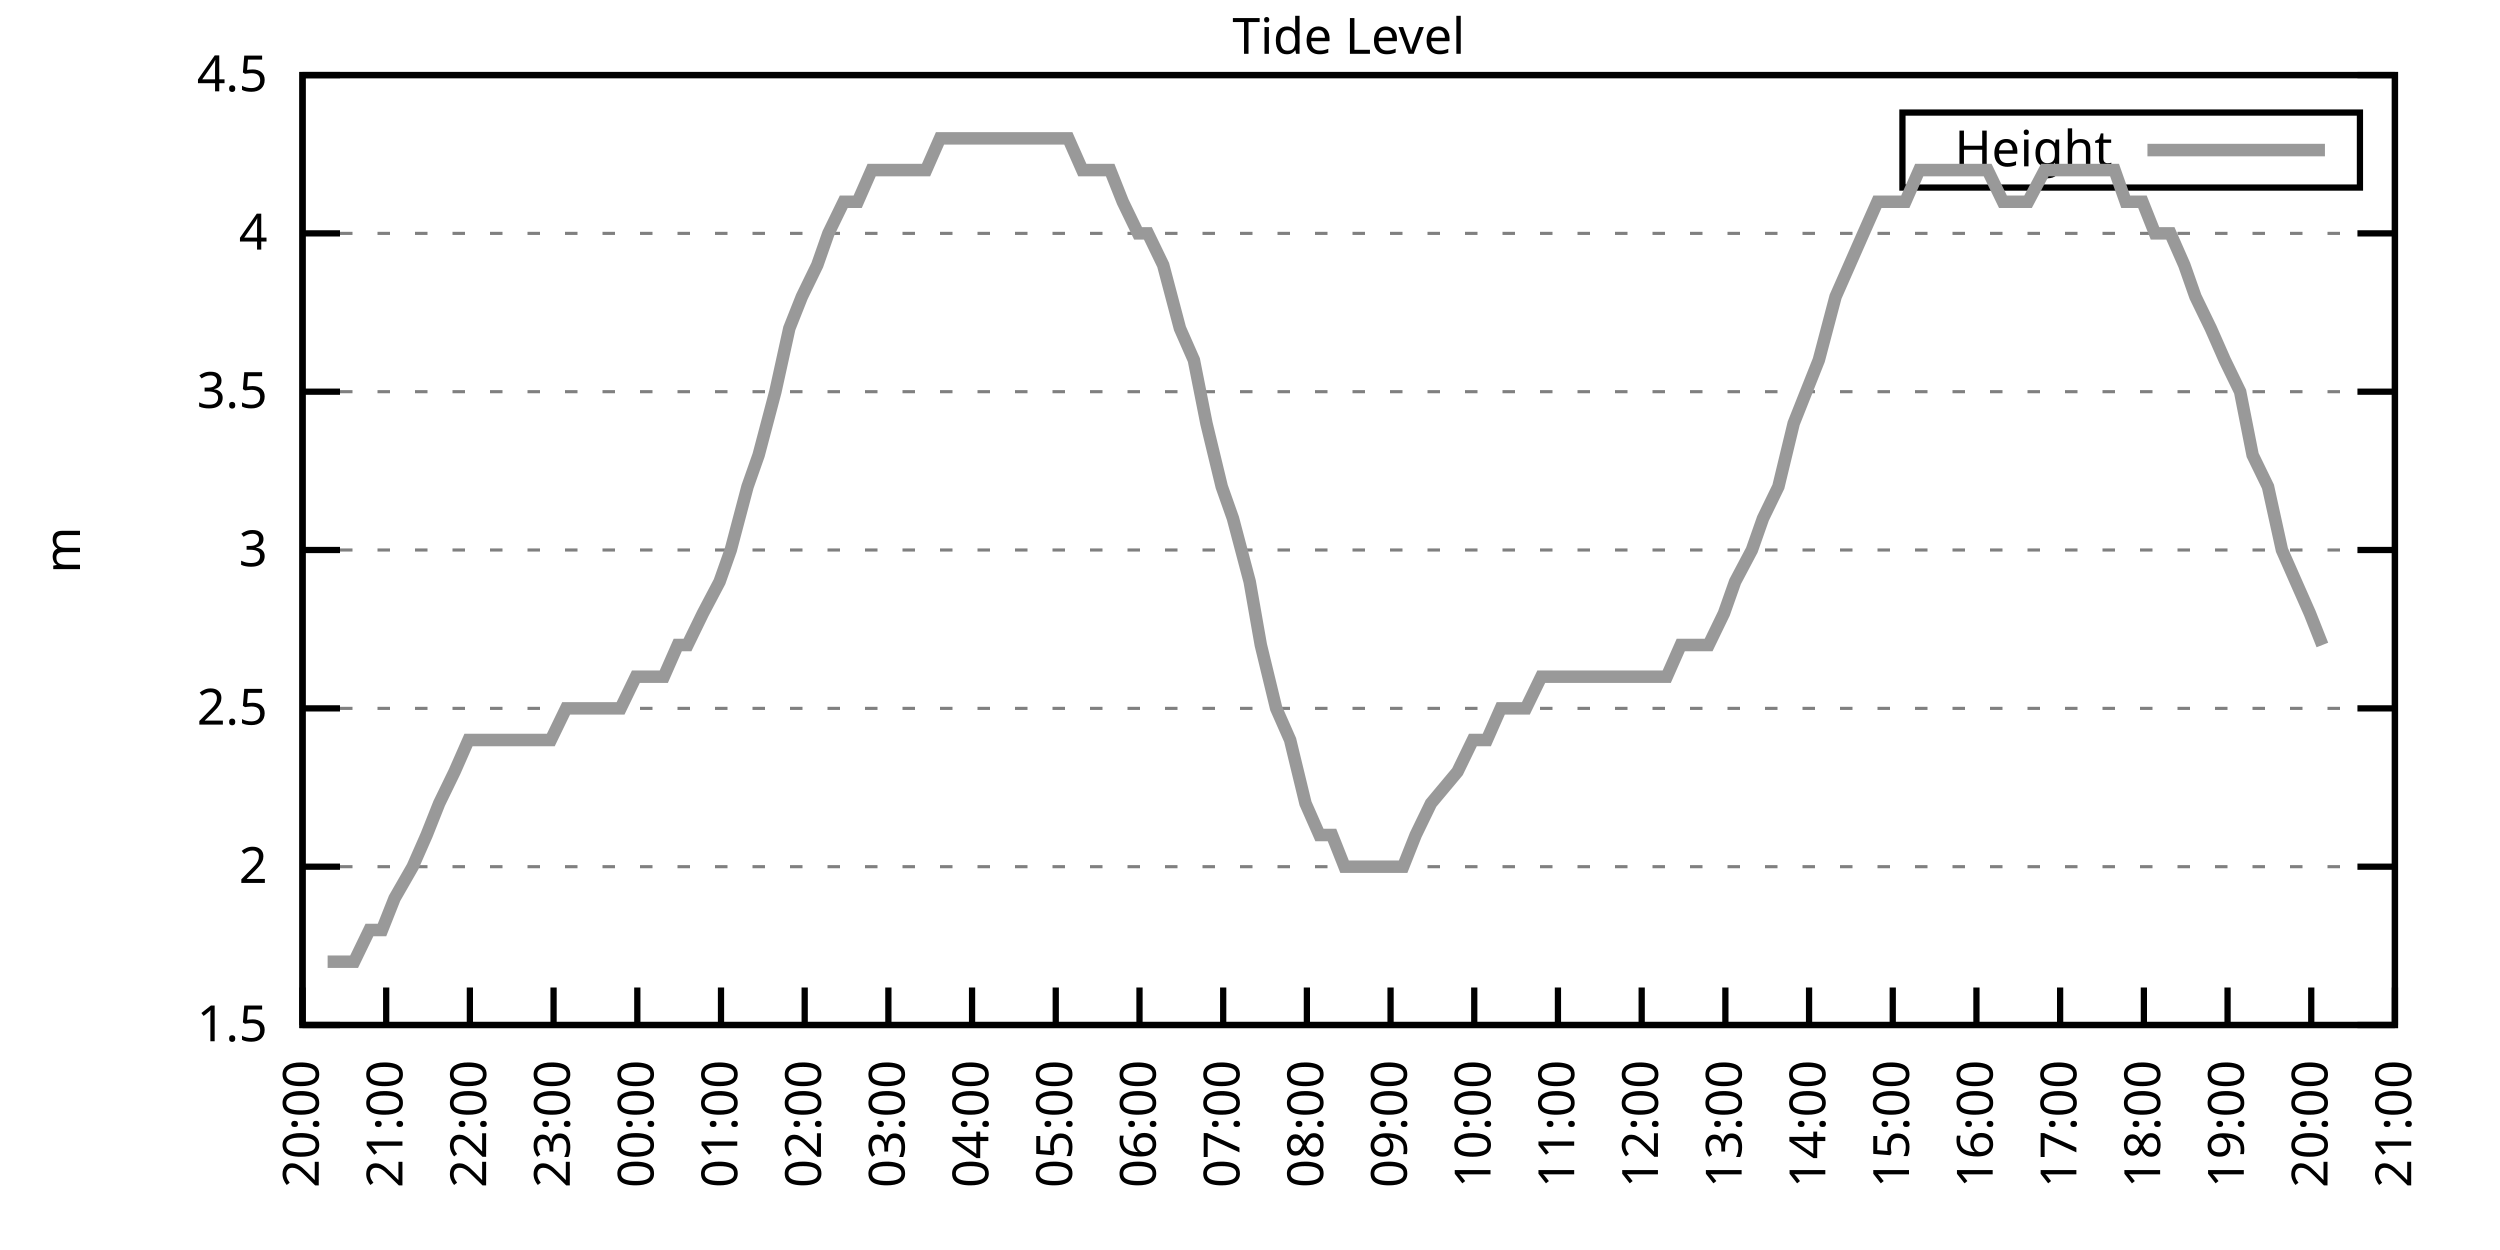
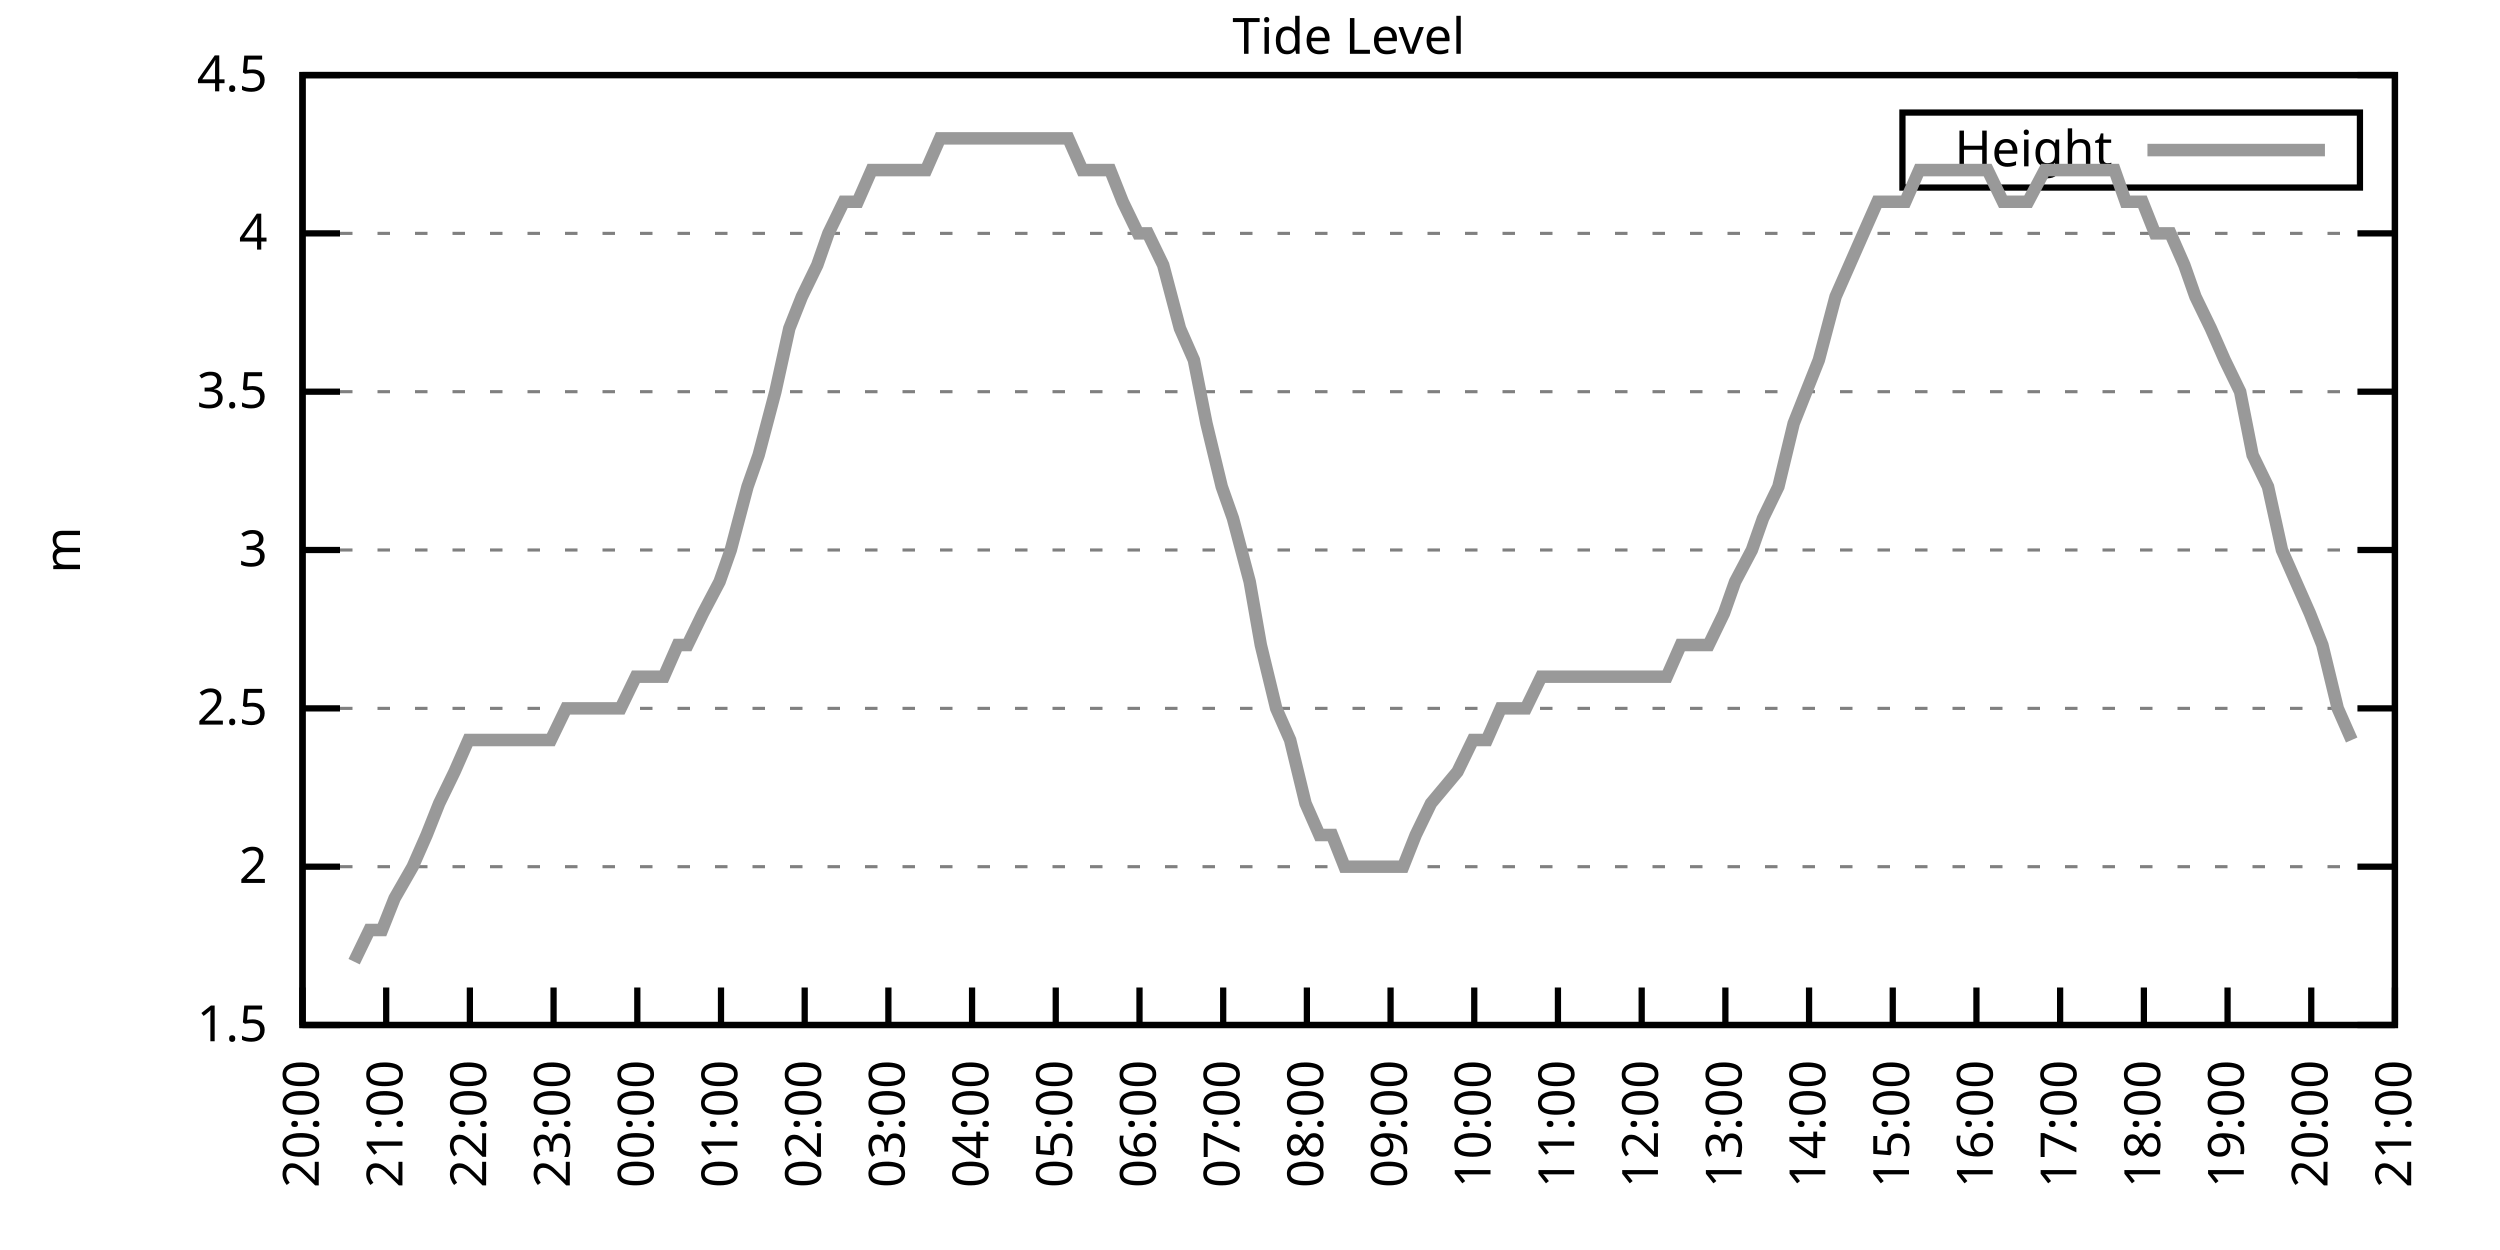
<svg xmlns="http://www.w3.org/2000/svg" xmlns:xlink="http://www.w3.org/1999/xlink" width="400" height="200" viewBox="0 0 400 200">
  <g id="gnuplot_canvas">
    <rect x="0" y="0" width="400" height="200" fill="none" />
    <defs>
      <circle id="gpDot" r="0.5" stroke-width="0.5" stroke="currentColor" />
      <path id="gpPt0" stroke-width="0.333" stroke="currentColor" d="M-1,0 h2 M0,-1 v2" />
      <path id="gpPt1" stroke-width="0.333" stroke="currentColor" d="M-1,-1 L1,1 M1,-1 L-1,1" />
      <path id="gpPt2" stroke-width="0.333" stroke="currentColor" d="M-1,0 L1,0 M0,-1 L0,1 M-1,-1 L1,1 M-1,1 L1,-1" />
      <rect id="gpPt3" stroke-width="0.333" stroke="currentColor" x="-1" y="-1" width="2" height="2" />
      <rect id="gpPt4" stroke-width="0.333" stroke="currentColor" fill="currentColor" x="-1" y="-1" width="2" height="2" />
      <circle id="gpPt5" stroke-width="0.333" stroke="currentColor" cx="0" cy="0" r="1" />
      <use xlink:href="#gpPt5" id="gpPt6" fill="currentColor" stroke="none" />
      <path id="gpPt7" stroke-width="0.333" stroke="currentColor" d="M0,-1.33 L-1.33,0.67 L1.33,0.67 z" />
      <use xlink:href="#gpPt7" id="gpPt8" fill="currentColor" stroke="none" />
      <use xlink:href="#gpPt7" id="gpPt9" stroke="currentColor" transform="rotate(180)" />
      <use xlink:href="#gpPt9" id="gpPt10" fill="currentColor" stroke="none" />
      <use xlink:href="#gpPt3" id="gpPt11" stroke="currentColor" transform="rotate(45)" />
      <use xlink:href="#gpPt11" id="gpPt12" fill="currentColor" stroke="none" />
      <path id="gpPt13" stroke-width="0.333" stroke="currentColor" d="M0,1.330 L1.265,0.411 L0.782,-1.067 L-0.782,-1.076 L-1.265,0.411 z" />
      <use xlink:href="#gpPt13" id="gpPt14" fill="currentColor" stroke="none" />
      <filter id="textbox" filterUnits="objectBoundingBox" x="0" y="0" height="1" width="1">
        <feFlood flood-color="white" flood-opacity="1" result="bgnd" />
        <feComposite in="SourceGraphic" in2="bgnd" operator="atop" />
      </filter>
      <filter id="greybox" filterUnits="objectBoundingBox" x="0" y="0" height="1" width="1">
        <feFlood flood-color="lightgrey" flood-opacity="1" result="grey" />
        <feComposite in="SourceGraphic" in2="grey" operator="atop" />
      </filter>
    </defs>
    <g fill="none" color="white" stroke="currentColor" stroke-width="1.00" stroke-linecap="butt" stroke-linejoin="miter">
</g>
    <g fill="none" color="black" stroke="currentColor" stroke-width="1.00" stroke-linecap="butt" stroke-linejoin="miter">
      <g stroke="none" shape-rendering="crispEdges">
        <polygon fill="rgb(255, 255, 255)" points="48.40,164.00 383.18,164.00 383.18,12.02 48.40,12.02 " />
      </g>
    </g>
    <g fill="none" color="black" stroke="currentColor" stroke-width="1.00" stroke-linecap="butt" stroke-linejoin="miter">
</g>
    <g fill="none" color="black" stroke="black" stroke-width="0.50" stroke-linecap="butt" stroke-linejoin="miter">
</g>
    <g fill="none" color="gray" stroke="currentColor" stroke-width="0.50" stroke-linecap="butt" stroke-linejoin="miter">
      <path stroke="gray" stroke-dasharray="2,4" class="gridline" d="M48.40,164.00 L383.19,164.00  " />
    </g>
    <g fill="none" color="gray" stroke="gray" stroke-width="1.00" stroke-linecap="butt" stroke-linejoin="miter">
</g>
    <g fill="none" color="black" stroke="currentColor" stroke-width="1.00" stroke-linecap="butt" stroke-linejoin="miter">
      <path stroke="black" d="M48.40,164.00 L54.40,164.00 M383.19,164.00 L377.19,164.00  " />
      <g transform="translate(42.80,166.60)" stroke="none" fill="black" font-family="Sans" font-size="8.00" text-anchor="end">
        <text>
          <tspan font-family="Sans"> 1.5</tspan>
        </text>
      </g>
    </g>
    <g fill="none" color="black" stroke="currentColor" stroke-width="1.00" stroke-linecap="butt" stroke-linejoin="miter">
</g>
    <g fill="none" color="black" stroke="black" stroke-width="0.50" stroke-linecap="butt" stroke-linejoin="miter">
</g>
    <g fill="none" color="gray" stroke="currentColor" stroke-width="0.50" stroke-linecap="butt" stroke-linejoin="miter">
      <path stroke="gray" stroke-dasharray="2,4" class="gridline" d="M48.40,138.67 L383.19,138.67  " />
    </g>
    <g fill="none" color="gray" stroke="gray" stroke-width="1.00" stroke-linecap="butt" stroke-linejoin="miter">
</g>
    <g fill="none" color="black" stroke="currentColor" stroke-width="1.00" stroke-linecap="butt" stroke-linejoin="miter">
      <path stroke="black" d="M48.40,138.67 L54.40,138.67 M383.19,138.67 L377.19,138.67  " />
      <g transform="translate(42.80,141.27)" stroke="none" fill="black" font-family="Sans" font-size="8.00" text-anchor="end">
        <text>
          <tspan font-family="Sans"> 2</tspan>
        </text>
      </g>
    </g>
    <g fill="none" color="black" stroke="currentColor" stroke-width="1.00" stroke-linecap="butt" stroke-linejoin="miter">
</g>
    <g fill="none" color="black" stroke="black" stroke-width="0.50" stroke-linecap="butt" stroke-linejoin="miter">
</g>
    <g fill="none" color="gray" stroke="currentColor" stroke-width="0.50" stroke-linecap="butt" stroke-linejoin="miter">
      <path stroke="gray" stroke-dasharray="2,4" class="gridline" d="M48.40,113.34 L383.19,113.34  " />
    </g>
    <g fill="none" color="gray" stroke="gray" stroke-width="1.00" stroke-linecap="butt" stroke-linejoin="miter">
</g>
    <g fill="none" color="black" stroke="currentColor" stroke-width="1.00" stroke-linecap="butt" stroke-linejoin="miter">
      <path stroke="black" d="M48.40,113.34 L54.40,113.34 M383.19,113.34 L377.19,113.34  " />
      <g transform="translate(42.80,115.94)" stroke="none" fill="black" font-family="Sans" font-size="8.00" text-anchor="end">
        <text>
          <tspan font-family="Sans"> 2.5</tspan>
        </text>
      </g>
    </g>
    <g fill="none" color="black" stroke="currentColor" stroke-width="1.00" stroke-linecap="butt" stroke-linejoin="miter">
</g>
    <g fill="none" color="black" stroke="black" stroke-width="0.50" stroke-linecap="butt" stroke-linejoin="miter">
</g>
    <g fill="none" color="gray" stroke="currentColor" stroke-width="0.50" stroke-linecap="butt" stroke-linejoin="miter">
      <path stroke="gray" stroke-dasharray="2,4" class="gridline" d="M48.40,88.00 L383.19,88.00  " />
    </g>
    <g fill="none" color="gray" stroke="gray" stroke-width="1.00" stroke-linecap="butt" stroke-linejoin="miter">
</g>
    <g fill="none" color="black" stroke="currentColor" stroke-width="1.00" stroke-linecap="butt" stroke-linejoin="miter">
      <path stroke="black" d="M48.40,88.00 L54.40,88.00 M383.19,88.00 L377.19,88.00  " />
      <g transform="translate(42.80,90.60)" stroke="none" fill="black" font-family="Sans" font-size="8.00" text-anchor="end">
        <text>
          <tspan font-family="Sans"> 3</tspan>
        </text>
      </g>
    </g>
    <g fill="none" color="black" stroke="currentColor" stroke-width="1.00" stroke-linecap="butt" stroke-linejoin="miter">
</g>
    <g fill="none" color="black" stroke="black" stroke-width="0.50" stroke-linecap="butt" stroke-linejoin="miter">
</g>
    <g fill="none" color="gray" stroke="currentColor" stroke-width="0.50" stroke-linecap="butt" stroke-linejoin="miter">
      <path stroke="gray" stroke-dasharray="2,4" class="gridline" d="M48.40,62.67 L383.19,62.67  " />
    </g>
    <g fill="none" color="gray" stroke="gray" stroke-width="1.00" stroke-linecap="butt" stroke-linejoin="miter">
</g>
    <g fill="none" color="black" stroke="currentColor" stroke-width="1.00" stroke-linecap="butt" stroke-linejoin="miter">
      <path stroke="black" d="M48.40,62.67 L54.40,62.67 M383.19,62.67 L377.19,62.67  " />
      <g transform="translate(42.80,65.27)" stroke="none" fill="black" font-family="Sans" font-size="8.00" text-anchor="end">
        <text>
          <tspan font-family="Sans"> 3.5</tspan>
        </text>
      </g>
    </g>
    <g fill="none" color="black" stroke="currentColor" stroke-width="1.00" stroke-linecap="butt" stroke-linejoin="miter">
</g>
    <g fill="none" color="black" stroke="black" stroke-width="0.50" stroke-linecap="butt" stroke-linejoin="miter">
</g>
    <g fill="none" color="gray" stroke="currentColor" stroke-width="0.50" stroke-linecap="butt" stroke-linejoin="miter">
      <path stroke="gray" stroke-dasharray="2,4" class="gridline" d="M48.40,37.34 L383.19,37.34  " />
    </g>
    <g fill="none" color="gray" stroke="gray" stroke-width="1.00" stroke-linecap="butt" stroke-linejoin="miter">
</g>
    <g fill="none" color="black" stroke="currentColor" stroke-width="1.00" stroke-linecap="butt" stroke-linejoin="miter">
      <path stroke="black" d="M48.40,37.34 L54.40,37.34 M383.19,37.34 L377.19,37.34  " />
      <g transform="translate(42.80,39.94)" stroke="none" fill="black" font-family="Sans" font-size="8.00" text-anchor="end">
        <text>
          <tspan font-family="Sans"> 4</tspan>
        </text>
      </g>
    </g>
    <g fill="none" color="black" stroke="currentColor" stroke-width="1.00" stroke-linecap="butt" stroke-linejoin="miter">
</g>
    <g fill="none" color="black" stroke="black" stroke-width="0.50" stroke-linecap="butt" stroke-linejoin="miter">
</g>
    <g fill="none" color="gray" stroke="currentColor" stroke-width="0.50" stroke-linecap="butt" stroke-linejoin="miter">
      <path stroke="gray" stroke-dasharray="2,4" class="gridline" d="M48.40,12.01 L383.19,12.01  " />
    </g>
    <g fill="none" color="gray" stroke="gray" stroke-width="1.00" stroke-linecap="butt" stroke-linejoin="miter">
</g>
    <g fill="none" color="black" stroke="currentColor" stroke-width="1.00" stroke-linecap="butt" stroke-linejoin="miter">
      <path stroke="black" d="M48.40,12.01 L54.40,12.01 M383.19,12.01 L377.19,12.01  " />
      <g transform="translate(42.80,14.61)" stroke="none" fill="black" font-family="Sans" font-size="8.00" text-anchor="end">
        <text>
          <tspan font-family="Sans"> 4.5</tspan>
        </text>
      </g>
    </g>
    <g fill="none" color="black" stroke="currentColor" stroke-width="1.00" stroke-linecap="butt" stroke-linejoin="miter">
      <path stroke="black" d="M48.40,164.00 L48.40,158.00  " />
      <g transform="translate(51.00,169.60) rotate(270.00)" stroke="none" fill="black" font-family="Sans" font-size="8.00" text-anchor="end">
        <text>
          <tspan font-family="Sans">20:00</tspan>
        </text>
      </g>
    </g>
    <g fill="none" color="black" stroke="currentColor" stroke-width="1.00" stroke-linecap="butt" stroke-linejoin="miter">
      <path stroke="black" d="M61.79,164.00 L61.79,158.00  " />
      <g transform="translate(64.39,169.60) rotate(270.00)" stroke="none" fill="black" font-family="Sans" font-size="8.00" text-anchor="end">
        <text>
          <tspan font-family="Sans">21:00</tspan>
        </text>
      </g>
    </g>
    <g fill="none" color="black" stroke="currentColor" stroke-width="1.00" stroke-linecap="butt" stroke-linejoin="miter">
      <path stroke="black" d="M75.18,164.00 L75.18,158.00  " />
      <g transform="translate(77.78,169.60) rotate(270.00)" stroke="none" fill="black" font-family="Sans" font-size="8.00" text-anchor="end">
        <text>
          <tspan font-family="Sans">22:00</tspan>
        </text>
      </g>
    </g>
    <g fill="none" color="black" stroke="currentColor" stroke-width="1.00" stroke-linecap="butt" stroke-linejoin="miter">
      <path stroke="black" d="M88.57,164.00 L88.57,158.00  " />
      <g transform="translate(91.17,169.60) rotate(270.00)" stroke="none" fill="black" font-family="Sans" font-size="8.00" text-anchor="end">
        <text>
          <tspan font-family="Sans">23:00</tspan>
        </text>
      </g>
    </g>
    <g fill="none" color="black" stroke="currentColor" stroke-width="1.00" stroke-linecap="butt" stroke-linejoin="miter">
      <path stroke="black" d="M101.97,164.00 L101.97,158.00  " />
      <g transform="translate(104.57,169.60) rotate(270.00)" stroke="none" fill="black" font-family="Sans" font-size="8.00" text-anchor="end">
        <text>
          <tspan font-family="Sans">00:00</tspan>
        </text>
      </g>
    </g>
    <g fill="none" color="black" stroke="currentColor" stroke-width="1.00" stroke-linecap="butt" stroke-linejoin="miter">
      <path stroke="black" d="M115.36,164.00 L115.36,158.00  " />
      <g transform="translate(117.96,169.60) rotate(270.00)" stroke="none" fill="black" font-family="Sans" font-size="8.00" text-anchor="end">
        <text>
          <tspan font-family="Sans">01:00</tspan>
        </text>
      </g>
    </g>
    <g fill="none" color="black" stroke="currentColor" stroke-width="1.00" stroke-linecap="butt" stroke-linejoin="miter">
      <path stroke="black" d="M128.75,164.00 L128.75,158.00  " />
      <g transform="translate(131.35,169.60) rotate(270.00)" stroke="none" fill="black" font-family="Sans" font-size="8.00" text-anchor="end">
        <text>
          <tspan font-family="Sans">02:00</tspan>
        </text>
      </g>
    </g>
    <g fill="none" color="black" stroke="currentColor" stroke-width="1.00" stroke-linecap="butt" stroke-linejoin="miter">
      <path stroke="black" d="M142.14,164.00 L142.14,158.00  " />
      <g transform="translate(144.74,169.60) rotate(270.00)" stroke="none" fill="black" font-family="Sans" font-size="8.00" text-anchor="end">
        <text>
          <tspan font-family="Sans">03:00</tspan>
        </text>
      </g>
    </g>
    <g fill="none" color="black" stroke="currentColor" stroke-width="1.00" stroke-linecap="butt" stroke-linejoin="miter">
      <path stroke="black" d="M155.53,164.00 L155.53,158.00  " />
      <g transform="translate(158.13,169.60) rotate(270.00)" stroke="none" fill="black" font-family="Sans" font-size="8.00" text-anchor="end">
        <text>
          <tspan font-family="Sans">04:00</tspan>
        </text>
      </g>
    </g>
    <g fill="none" color="black" stroke="currentColor" stroke-width="1.00" stroke-linecap="butt" stroke-linejoin="miter">
      <path stroke="black" d="M168.92,164.00 L168.92,158.00  " />
      <g transform="translate(171.52,169.60) rotate(270.00)" stroke="none" fill="black" font-family="Sans" font-size="8.00" text-anchor="end">
        <text>
          <tspan font-family="Sans">05:00</tspan>
        </text>
      </g>
    </g>
    <g fill="none" color="black" stroke="currentColor" stroke-width="1.00" stroke-linecap="butt" stroke-linejoin="miter">
      <path stroke="black" d="M182.32,164.00 L182.32,158.00  " />
      <g transform="translate(184.92,169.60) rotate(270.00)" stroke="none" fill="black" font-family="Sans" font-size="8.00" text-anchor="end">
        <text>
          <tspan font-family="Sans">06:00</tspan>
        </text>
      </g>
    </g>
    <g fill="none" color="black" stroke="currentColor" stroke-width="1.00" stroke-linecap="butt" stroke-linejoin="miter">
      <path stroke="black" d="M195.71,164.00 L195.71,158.00  " />
      <g transform="translate(198.31,169.60) rotate(270.00)" stroke="none" fill="black" font-family="Sans" font-size="8.00" text-anchor="end">
        <text>
          <tspan font-family="Sans">07:00</tspan>
        </text>
      </g>
    </g>
    <g fill="none" color="black" stroke="currentColor" stroke-width="1.00" stroke-linecap="butt" stroke-linejoin="miter">
      <path stroke="black" d="M209.10,164.00 L209.10,158.00  " />
      <g transform="translate(211.70,169.60) rotate(270.00)" stroke="none" fill="black" font-family="Sans" font-size="8.00" text-anchor="end">
        <text>
          <tspan font-family="Sans">08:00</tspan>
        </text>
      </g>
    </g>
    <g fill="none" color="black" stroke="currentColor" stroke-width="1.00" stroke-linecap="butt" stroke-linejoin="miter">
      <path stroke="black" d="M222.49,164.00 L222.49,158.00  " />
      <g transform="translate(225.09,169.60) rotate(270.00)" stroke="none" fill="black" font-family="Sans" font-size="8.00" text-anchor="end">
        <text>
          <tspan font-family="Sans">09:00</tspan>
        </text>
      </g>
    </g>
    <g fill="none" color="black" stroke="currentColor" stroke-width="1.00" stroke-linecap="butt" stroke-linejoin="miter">
      <path stroke="black" d="M235.88,164.00 L235.88,158.00  " />
      <g transform="translate(238.48,169.60) rotate(270.00)" stroke="none" fill="black" font-family="Sans" font-size="8.00" text-anchor="end">
        <text>
          <tspan font-family="Sans">10:00</tspan>
        </text>
      </g>
    </g>
    <g fill="none" color="black" stroke="currentColor" stroke-width="1.00" stroke-linecap="butt" stroke-linejoin="miter">
      <path stroke="black" d="M249.27,164.00 L249.27,158.00  " />
      <g transform="translate(251.87,169.60) rotate(270.00)" stroke="none" fill="black" font-family="Sans" font-size="8.00" text-anchor="end">
        <text>
          <tspan font-family="Sans">11:00</tspan>
        </text>
      </g>
    </g>
    <g fill="none" color="black" stroke="currentColor" stroke-width="1.00" stroke-linecap="butt" stroke-linejoin="miter">
      <path stroke="black" d="M262.67,164.00 L262.67,158.00  " />
      <g transform="translate(265.27,169.60) rotate(270.00)" stroke="none" fill="black" font-family="Sans" font-size="8.00" text-anchor="end">
        <text>
          <tspan font-family="Sans">12:00</tspan>
        </text>
      </g>
    </g>
    <g fill="none" color="black" stroke="currentColor" stroke-width="1.00" stroke-linecap="butt" stroke-linejoin="miter">
      <path stroke="black" d="M276.06,164.00 L276.06,158.00  " />
      <g transform="translate(278.66,169.60) rotate(270.00)" stroke="none" fill="black" font-family="Sans" font-size="8.00" text-anchor="end">
        <text>
          <tspan font-family="Sans">13:00</tspan>
        </text>
      </g>
    </g>
    <g fill="none" color="black" stroke="currentColor" stroke-width="1.00" stroke-linecap="butt" stroke-linejoin="miter">
      <path stroke="black" d="M289.45,164.00 L289.45,158.00  " />
      <g transform="translate(292.05,169.60) rotate(270.00)" stroke="none" fill="black" font-family="Sans" font-size="8.00" text-anchor="end">
        <text>
          <tspan font-family="Sans">14:00</tspan>
        </text>
      </g>
    </g>
    <g fill="none" color="black" stroke="currentColor" stroke-width="1.00" stroke-linecap="butt" stroke-linejoin="miter">
      <path stroke="black" d="M302.84,164.00 L302.84,158.00  " />
      <g transform="translate(305.44,169.60) rotate(270.00)" stroke="none" fill="black" font-family="Sans" font-size="8.00" text-anchor="end">
        <text>
          <tspan font-family="Sans">15:00</tspan>
        </text>
      </g>
    </g>
    <g fill="none" color="black" stroke="currentColor" stroke-width="1.00" stroke-linecap="butt" stroke-linejoin="miter">
      <path stroke="black" d="M316.23,164.00 L316.23,158.00  " />
      <g transform="translate(318.83,169.60) rotate(270.00)" stroke="none" fill="black" font-family="Sans" font-size="8.00" text-anchor="end">
        <text>
          <tspan font-family="Sans">16:00</tspan>
        </text>
      </g>
    </g>
    <g fill="none" color="black" stroke="currentColor" stroke-width="1.00" stroke-linecap="butt" stroke-linejoin="miter">
      <path stroke="black" d="M329.62,164.00 L329.62,158.00  " />
      <g transform="translate(332.22,169.60) rotate(270.00)" stroke="none" fill="black" font-family="Sans" font-size="8.00" text-anchor="end">
        <text>
          <tspan font-family="Sans">17:00</tspan>
        </text>
      </g>
    </g>
    <g fill="none" color="black" stroke="currentColor" stroke-width="1.00" stroke-linecap="butt" stroke-linejoin="miter">
      <path stroke="black" d="M343.02,164.00 L343.02,158.00  " />
      <g transform="translate(345.62,169.60) rotate(270.00)" stroke="none" fill="black" font-family="Sans" font-size="8.00" text-anchor="end">
        <text>
          <tspan font-family="Sans">18:00</tspan>
        </text>
      </g>
    </g>
    <g fill="none" color="black" stroke="currentColor" stroke-width="1.00" stroke-linecap="butt" stroke-linejoin="miter">
      <path stroke="black" d="M356.41,164.00 L356.41,158.00  " />
      <g transform="translate(359.01,169.60) rotate(270.00)" stroke="none" fill="black" font-family="Sans" font-size="8.00" text-anchor="end">
        <text>
          <tspan font-family="Sans">19:00</tspan>
        </text>
      </g>
    </g>
    <g fill="none" color="black" stroke="currentColor" stroke-width="1.00" stroke-linecap="butt" stroke-linejoin="miter">
      <path stroke="black" d="M369.80,164.00 L369.80,158.00  " />
      <g transform="translate(372.40,169.60) rotate(270.00)" stroke="none" fill="black" font-family="Sans" font-size="8.00" text-anchor="end">
        <text>
          <tspan font-family="Sans">20:00</tspan>
        </text>
      </g>
    </g>
    <g fill="none" color="black" stroke="currentColor" stroke-width="1.00" stroke-linecap="butt" stroke-linejoin="miter">
      <path stroke="black" d="M383.19,164.00 L383.19,158.00  " />
      <g transform="translate(385.79,169.60) rotate(270.00)" stroke="none" fill="black" font-family="Sans" font-size="8.00" text-anchor="end">
        <text>
          <tspan font-family="Sans">21:00</tspan>
        </text>
      </g>
    </g>
    <g fill="none" color="black" stroke="currentColor" stroke-width="1.00" stroke-linecap="butt" stroke-linejoin="miter">
</g>
    <g fill="none" color="black" stroke="currentColor" stroke-width="1.00" stroke-linecap="butt" stroke-linejoin="miter">
      <path stroke="black" d="M48.40,12.01 L48.40,164.00 L383.19,164.00 L383.19,12.01 L48.40,12.01 Z  " />
    </g>
    <g fill="none" color="black" stroke="currentColor" stroke-width="1.00" stroke-linecap="butt" stroke-linejoin="miter">
</g>
    <g fill="none" color="black" stroke="currentColor" stroke-width="1.00" stroke-linecap="butt" stroke-linejoin="miter">
      <path stroke="black" d="M304.39,30.01 L304.39,18.01 L377.59,18.01 L377.59,30.01 L304.39,30.01 Z  " />
    </g>
    <g id="Tide_level_plot_1">
      <g fill="none" color="white" stroke="black" stroke-width="2.00" stroke-linecap="butt" stroke-linejoin="miter">
</g>
      <g fill="none" color="black" stroke="currentColor" stroke-width="2.00" stroke-linecap="butt" stroke-linejoin="miter">
        <g transform="translate(337.99,26.61)" stroke="none" fill="black" font-family="Sans" font-size="8.00" text-anchor="end">
          <text>
            <tspan font-family="Sans">Height</tspan>
          </text>
        </g>
      </g>
      <g fill="none" color="black" stroke="currentColor" stroke-width="2.00" stroke-linecap="butt" stroke-linejoin="miter">
-         <path stroke="rgb(153, 153, 153)" d="M343.59,24.01 L371.99,24.01 M52.42,153.87 L54.87,153.87 L56.66,153.87 L59.11,148.80 L61.12,148.80 L63.13,143.73   L66.03,138.67 L68.26,133.60 L70.27,128.54 L72.73,123.47 L74.96,118.40 L76.30,118.40 L78.98,118.40 L81.43,118.40   L83.89,118.40 L85.67,118.40 L88.13,118.40 L90.58,113.34 L92.59,113.34 L95.05,113.34 L97.06,113.34 L99.29,113.34   L101.74,108.27 L103.98,108.27 L106.21,108.27 L108.44,103.20 L110.00,103.20 L112.46,98.14 L115.13,93.07 L116.92,88.00   L119.60,77.87 L121.38,72.81 L124.06,62.67 L126.29,52.54 L128.30,47.47 L130.76,42.41 L132.54,37.34 L135.00,32.28   L137.23,32.28 L139.46,27.21 L141.92,27.21 L143.70,27.21 L145.71,27.21 L148.17,27.21 L150.40,22.14 L152.85,22.14   L155.09,22.14 L157.32,22.14 L159.55,22.14 L161.56,22.14 L164.24,22.14 L166.02,22.14 L168.70,22.14 L170.93,22.14   L173.17,27.21 L175.40,27.21 L177.63,27.21 L179.64,32.28 L182.09,37.34 L183.66,37.34 L186.11,42.41 L188.79,52.54   L191.02,57.61 L193.03,67.74 L195.48,77.87 L197.27,82.94 L199.95,93.07 L201.73,103.20 L204.19,113.34 L206.42,118.40   L208.88,128.54 L211.11,133.60 L213.12,133.60 L215.13,138.67 L217.36,138.67 L219.81,138.67 L222.27,138.67 L224.50,138.67   L226.51,133.60 L228.96,128.54 L233.20,123.47 L235.66,118.40 L237.89,118.40 L240.12,113.34 L242.36,113.34 L244.14,113.34   L246.60,108.27 L249.05,108.27 L251.28,108.27 L253.51,108.27 L255.75,108.27 L257.98,108.27 L262.00,108.27 L264.67,108.27   L266.68,108.27 L268.92,103.20 L271.37,103.20 L273.38,103.20 L275.83,98.14 L277.62,93.07 L280.30,88.00 L282.08,82.94   L284.54,77.87 L286.99,67.74 L289.00,62.67 L291.01,57.61 L293.69,47.47 L295.92,42.41 L298.15,37.34 L300.39,32.28   L302.62,32.28 L304.85,32.28 L307.08,27.21 L308.87,27.21 L311.10,27.21 L313.78,27.21 L315.56,27.21 L318.02,27.21   L320.47,32.28 L322.48,32.28 L324.49,32.28 L327.17,27.21 L329.40,27.21 L331.41,27.21 L333.42,27.21 L335.65,27.21   L338.33,27.21 L340.11,32.28 L342.79,32.28 L344.80,37.34 L347.26,37.34 L349.49,42.41 L351.27,47.47 L353.73,52.54   L355.96,57.61 L358.42,62.67 L360.42,72.81 L362.88,77.87 L365.11,88.00 L367.34,93.07 L369.58,98.14 L371.58,103.20    " />
+         <path stroke="rgb(153, 153, 153)" d="M343.59,24.01 L371.99,24.01 M56.66,153.87 L59.11,148.80 L61.12,148.80 L63.13,143.73 L66.03,138.67 L68.26,133.60   L70.27,128.54 L72.73,123.47 L74.96,118.40 L76.30,118.40 L78.98,118.40 L81.43,118.40 L83.89,118.40 L85.67,118.40   L88.13,118.40 L90.58,113.34 L92.59,113.34 L95.05,113.34 L97.06,113.34 L99.29,113.34 L101.74,108.27 L103.98,108.27   L106.21,108.27 L108.44,103.20 L110.00,103.20 L112.46,98.14 L115.13,93.07 L116.92,88.00 L119.60,77.87 L121.38,72.81   L124.06,62.67 L126.29,52.54 L128.30,47.47 L130.76,42.41 L132.54,37.34 L135.00,32.28 L137.23,32.28 L139.46,27.21   L141.92,27.21 L143.70,27.21 L145.71,27.21 L148.17,27.21 L150.40,22.14 L152.85,22.14 L155.09,22.14 L157.32,22.14   L159.55,22.14 L161.56,22.14 L164.24,22.14 L166.02,22.14 L168.70,22.14 L170.93,22.14 L173.17,27.21 L175.40,27.21   L177.63,27.21 L179.64,32.28 L182.09,37.34 L183.66,37.34 L186.11,42.41 L188.79,52.54 L191.02,57.61 L193.03,67.74   L195.48,77.87 L197.27,82.94 L199.95,93.07 L201.73,103.20 L204.19,113.34 L206.42,118.40 L208.88,128.54 L211.11,133.60   L213.12,133.60 L215.13,138.67 L217.36,138.67 L219.81,138.67 L222.27,138.67 L224.50,138.67 L226.51,133.60 L228.96,128.54   L233.20,123.47 L235.66,118.40 L237.89,118.40 L240.12,113.34 L242.36,113.34 L244.14,113.34 L246.60,108.27 L249.05,108.27   L251.28,108.27 L253.51,108.27 L255.75,108.27 L257.98,108.27 L262.00,108.27 L264.67,108.27 L266.68,108.27 L268.92,103.20   L271.37,103.20 L273.38,103.20 L275.83,98.14 L277.62,93.07 L280.30,88.00 L282.08,82.94 L284.54,77.87 L286.99,67.74   L289.00,62.67 L291.01,57.61 L293.69,47.47 L295.92,42.41 L298.15,37.34 L300.39,32.28 L302.62,32.28 L304.85,32.28   L307.08,27.21 L308.87,27.21 L311.10,27.21 L313.78,27.21 L315.56,27.21 L318.02,27.21 L320.47,32.28 L322.48,32.28   L324.49,32.28 L327.17,27.21 L329.40,27.21 L331.41,27.21 L333.42,27.21 L335.65,27.21 L338.33,27.21 L340.11,32.28   L342.79,32.28 L344.80,37.34 L347.26,37.34 L349.49,42.41 L351.27,47.47 L353.73,52.54 L355.96,57.61 L358.42,62.67   L360.42,72.81 L362.88,77.87 L365.11,88.00 L367.34,93.07 L369.58,98.14 L371.58,103.20 L374.04,113.34 L376.27,118.40    " />
      </g>
    </g>
    <g fill="none" color="black" stroke="currentColor" stroke-width="2.00" stroke-linecap="butt" stroke-linejoin="miter">
</g>
    <g fill="none" color="black" stroke="black" stroke-width="1.00" stroke-linecap="butt" stroke-linejoin="miter">
</g>
    <g fill="none" color="black" stroke="currentColor" stroke-width="1.00" stroke-linecap="butt" stroke-linejoin="miter">
      <path stroke="black" d="M48.40,12.01 L48.40,164.00 L383.19,164.00 L383.19,12.01 L48.40,12.01 Z  " />
      <g transform="translate(12.80,88.01) rotate(270.00)" stroke="none" fill="black" font-family="Sans" font-size="8.00" text-anchor="middle">
        <text>
          <tspan font-family="Sans">m</tspan>
        </text>
      </g>
    </g>
    <g fill="none" color="black" stroke="currentColor" stroke-width="1.00" stroke-linecap="butt" stroke-linejoin="miter">
</g>
    <g fill="none" color="black" stroke="currentColor" stroke-width="1.00" stroke-linecap="butt" stroke-linejoin="miter">
      <g transform="translate(215.79,8.61)" stroke="none" fill="black" font-family="Sans" font-size="8.00" text-anchor="middle">
        <text>
          <tspan font-family="Sans">Tide Level</tspan>
        </text>
      </g>
    </g>
    <g fill="none" color="black" stroke="currentColor" stroke-width="1.00" stroke-linecap="butt" stroke-linejoin="miter">
</g>
  </g>
</svg>
